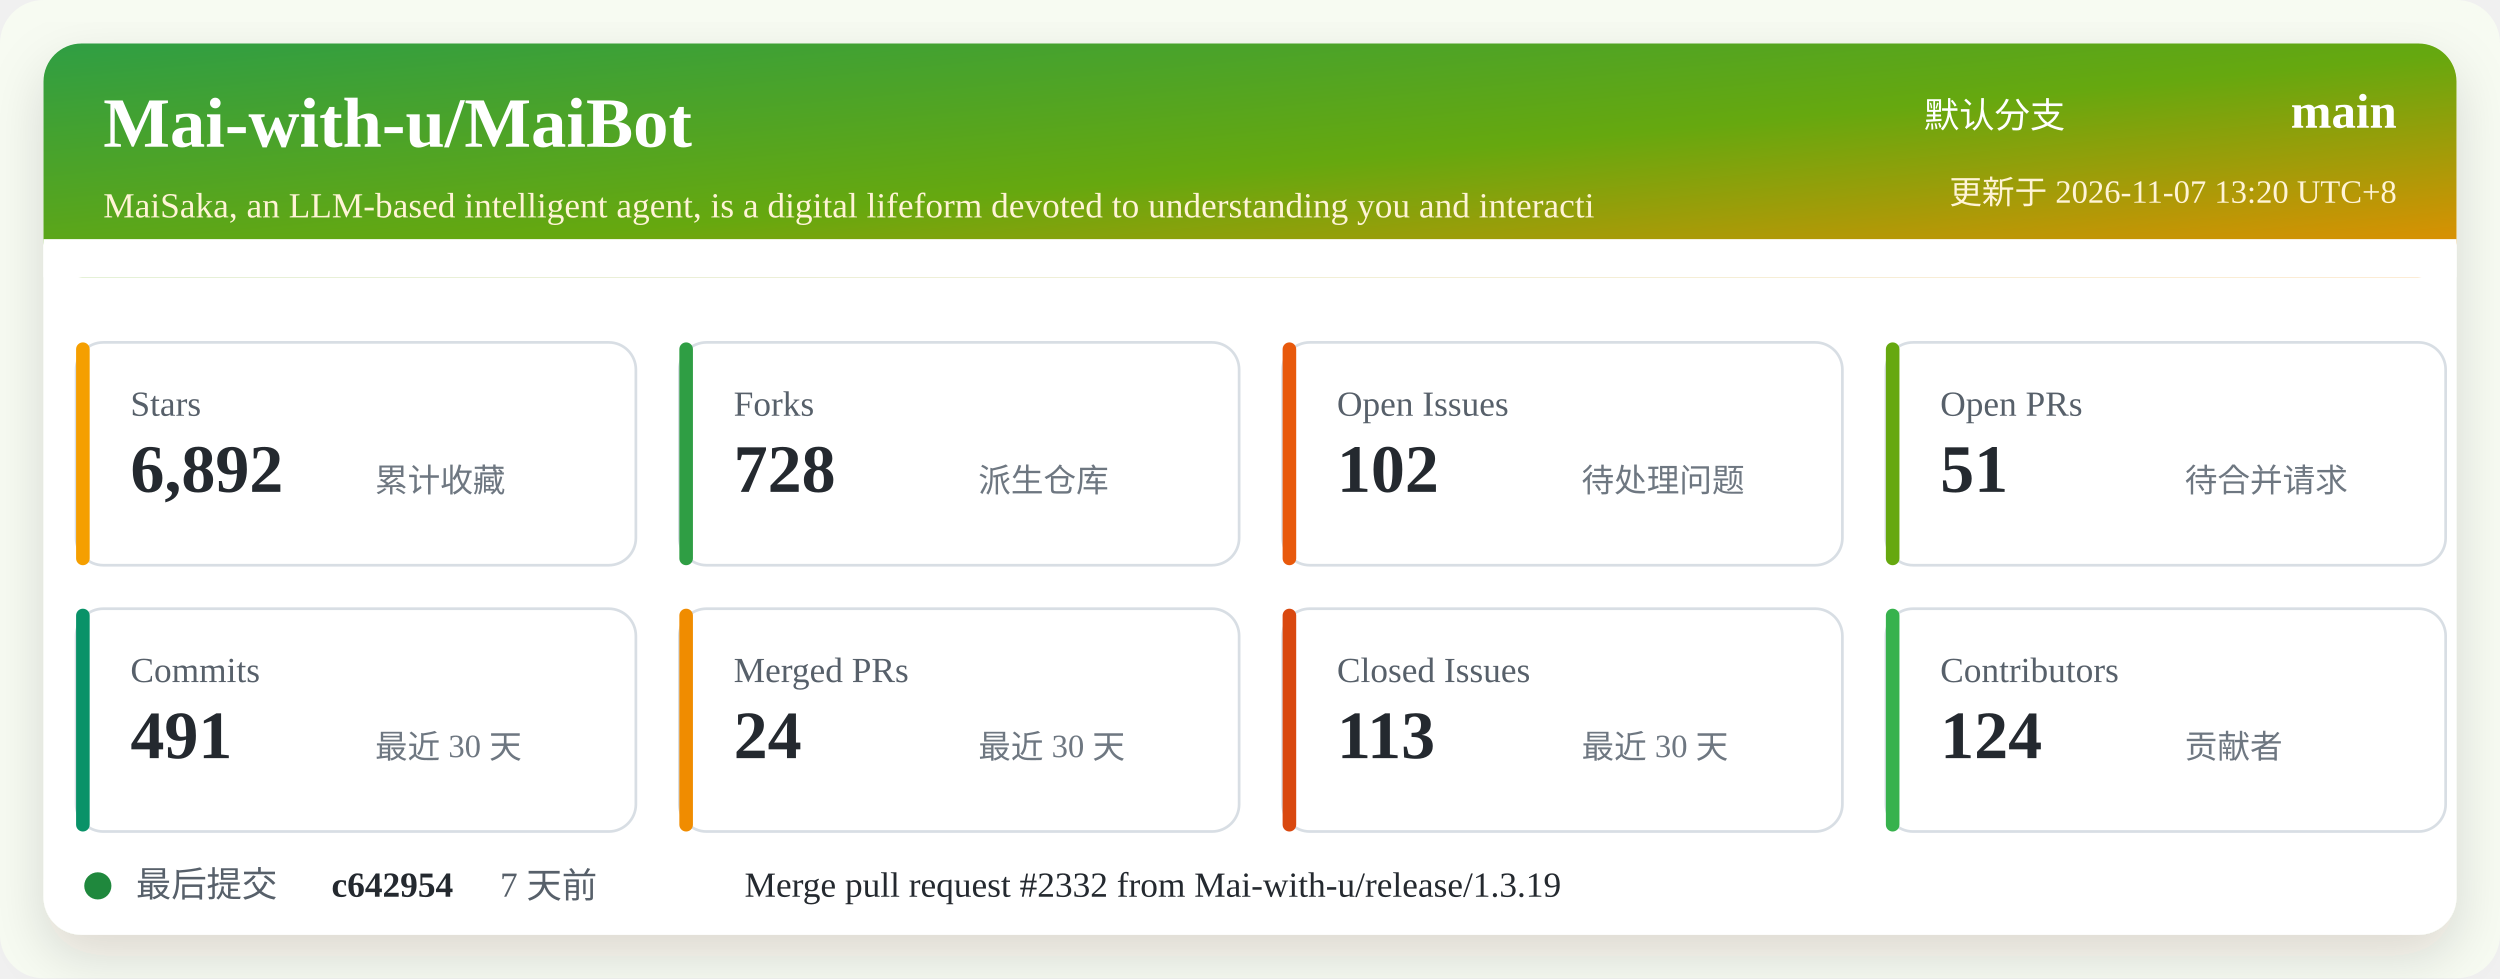
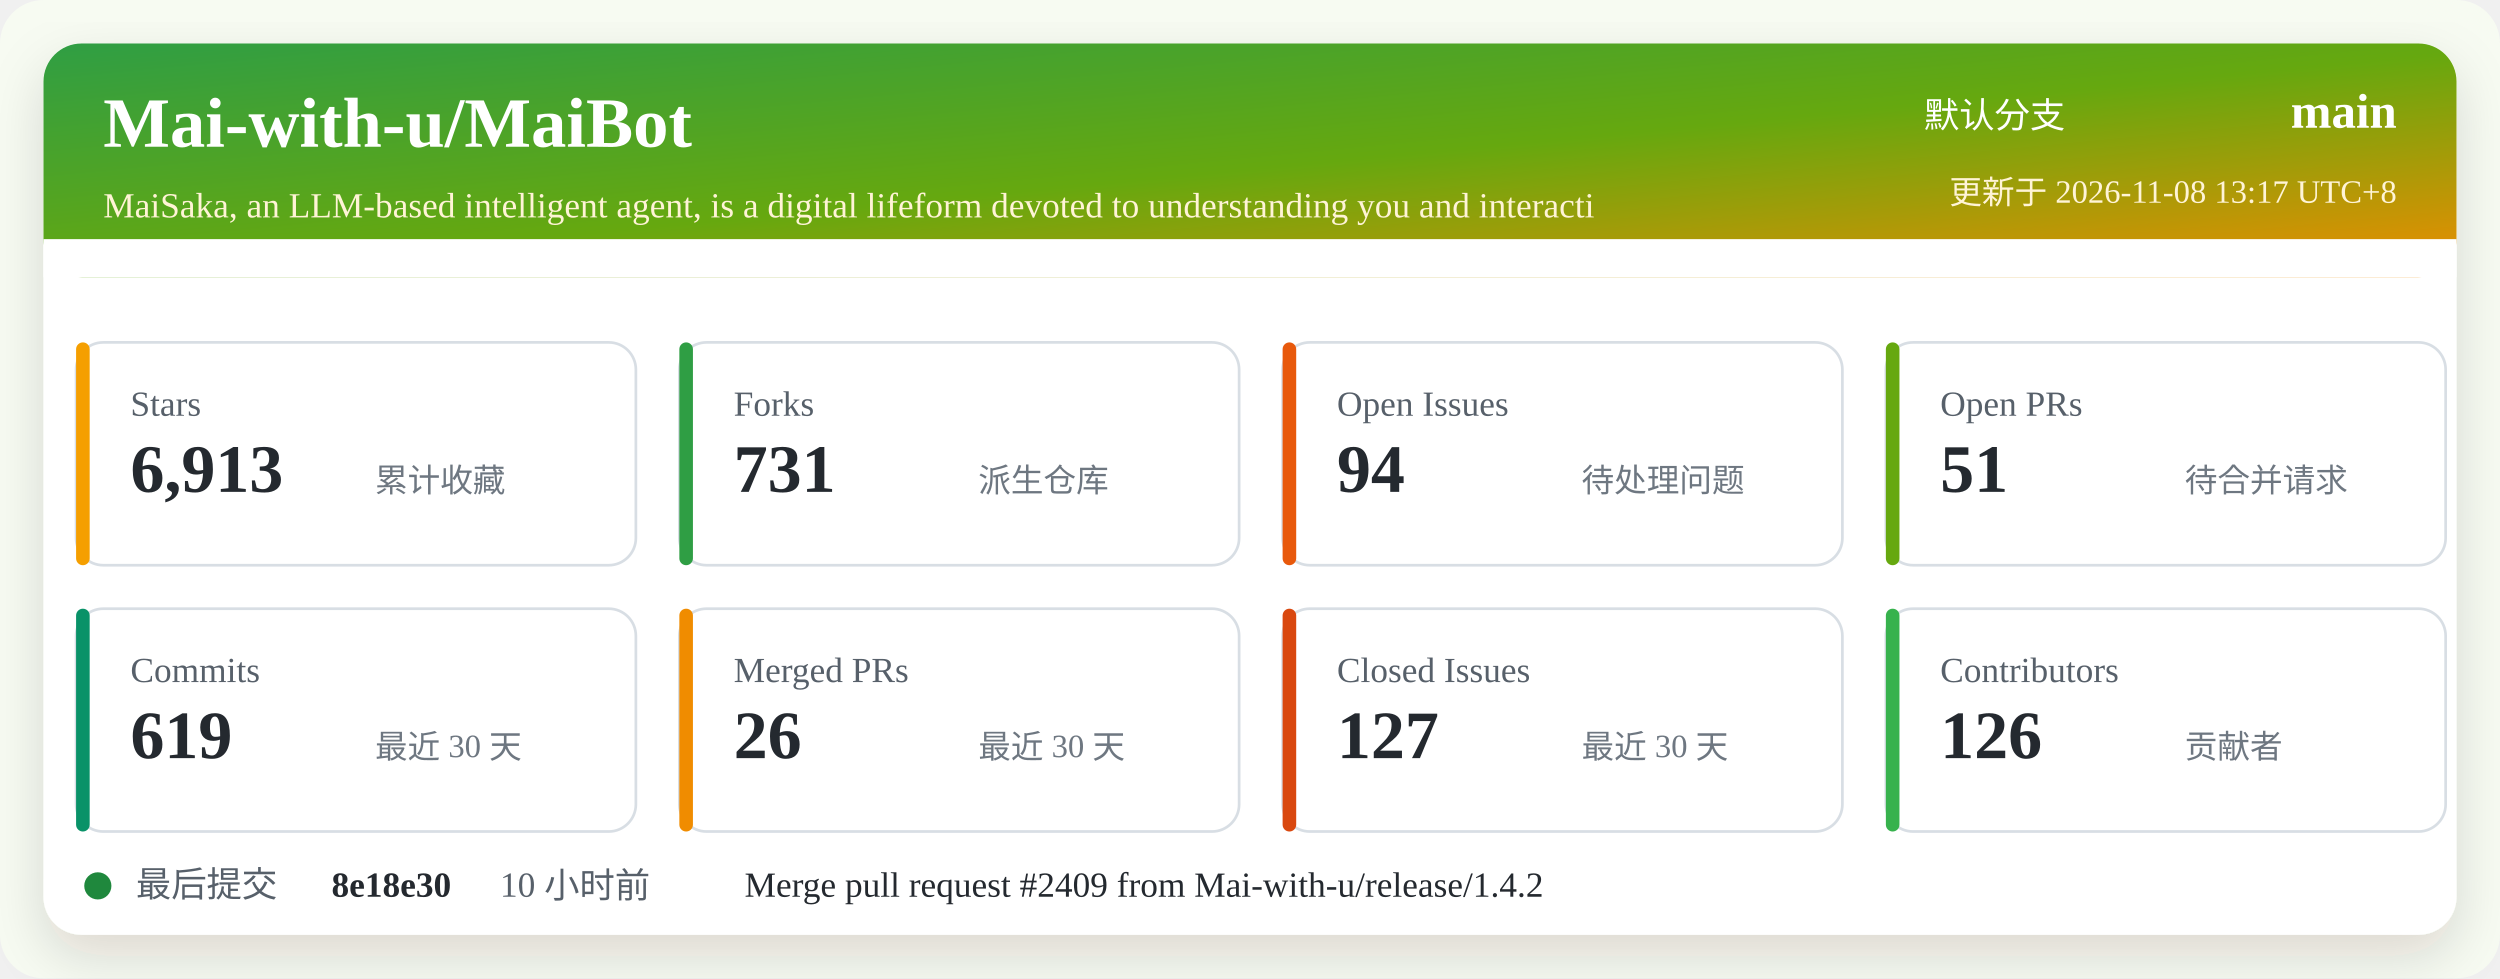
<svg xmlns="http://www.w3.org/2000/svg" width="920" height="360" viewBox="0 0 920 360" role="img" aria-labelledby="title desc">
  <defs>
    <linearGradient id="header" x1="0" x2="1" y1="0" y2="1">
      <stop offset="0%" stop-color="#2f9e44" />
      <stop offset="52%" stop-color="#66a80f" />
      <stop offset="100%" stop-color="#f08c00" />
    </linearGradient>
    <filter id="shadow" x="-5%" y="-5%" width="110%" height="110%">
      <feDropShadow dx="0" dy="8" stdDeviation="10" flood-color="#2b2318" flood-opacity="0.14" />
    </filter>
  </defs>
  <rect width="920" height="360" rx="16" fill="#f7fbf2" />
  <rect x="16" y="16" width="888" height="328" rx="14" fill="#ffffff" filter="url(#shadow)" />
  <rect x="16" y="16" width="888" height="86" rx="14" fill="url(#header)" />
  <path d="M16 88 H904 V102 H16 Z" fill="#ffffff" />
  <text x="38" y="54" fill="#ffffff" font-size="26" font-weight="700">Mai-with-u/MaiBot</text>
  <text x="38" y="80" fill="#fff4d6" font-size="13">MaiSaka, an LLM-based intelligent agent, is a digital lifeform devoted to understanding you and interacti</text>
  <text x="760" y="47" fill="#ffffff" font-size="13" text-anchor="end">默认分支</text>
  <text x="882" y="47" fill="#ffffff" font-size="18" font-weight="700" text-anchor="end">main</text>
-   <text x="882" y="75" fill="#fff4d6" font-size="12" text-anchor="end">更新于 2026-11-07 13:20 UTC+8</text>
+   <text x="882" y="75" fill="#fff4d6" font-size="12" text-anchor="end">更新于 2026-11-08 13:17 UTC+8</text>
  <g transform="translate(28 126)">
    <rect width="206" height="82" rx="10" fill="#ffffff" stroke="#d8dee4" />
    <rect x="0" y="0" width="5" height="82" rx="2.5" fill="#f59f00" />
    <text x="20" y="27" fill="#57606a" font-size="13">Stars</text>
-     <text x="20" y="55" fill="#24292f" font-size="25" font-weight="700">6,892</text>
+     <text x="20" y="55" fill="#24292f" font-size="25" font-weight="700">6,913</text>
    <text x="110" y="55" fill="#6e7781" font-size="12">累计收藏</text>
  </g>
  <g transform="translate(250 126)">
    <rect width="206" height="82" rx="10" fill="#ffffff" stroke="#d8dee4" />
    <rect x="0" y="0" width="5" height="82" rx="2.5" fill="#2f9e44" />
    <text x="20" y="27" fill="#57606a" font-size="13">Forks</text>
-     <text x="20" y="55" fill="#24292f" font-size="25" font-weight="700">728</text>
+     <text x="20" y="55" fill="#24292f" font-size="25" font-weight="700">731</text>
    <text x="110" y="55" fill="#6e7781" font-size="12">派生仓库</text>
  </g>
  <g transform="translate(472 126)">
    <rect width="206" height="82" rx="10" fill="#ffffff" stroke="#d8dee4" />
    <rect x="0" y="0" width="5" height="82" rx="2.5" fill="#e8590c" />
    <text x="20" y="27" fill="#57606a" font-size="13">Open Issues</text>
-     <text x="20" y="55" fill="#24292f" font-size="25" font-weight="700">102</text>
+     <text x="20" y="55" fill="#24292f" font-size="25" font-weight="700">94</text>
    <text x="110" y="55" fill="#6e7781" font-size="12">待处理问题</text>
  </g>
  <g transform="translate(694 126)">
    <rect width="206" height="82" rx="10" fill="#ffffff" stroke="#d8dee4" />
    <rect x="0" y="0" width="5" height="82" rx="2.5" fill="#66a80f" />
    <text x="20" y="27" fill="#57606a" font-size="13">Open PRs</text>
    <text x="20" y="55" fill="#24292f" font-size="25" font-weight="700">51</text>
    <text x="110" y="55" fill="#6e7781" font-size="12">待合并请求</text>
  </g>
  <g transform="translate(28 224)">
    <rect width="206" height="82" rx="10" fill="#ffffff" stroke="#d8dee4" />
    <rect x="0" y="0" width="5" height="82" rx="2.5" fill="#099268" />
    <text x="20" y="27" fill="#57606a" font-size="13">Commits</text>
-     <text x="20" y="55" fill="#24292f" font-size="25" font-weight="700">491</text>
+     <text x="20" y="55" fill="#24292f" font-size="25" font-weight="700">619</text>
    <text x="110" y="55" fill="#6e7781" font-size="12">最近 30 天</text>
  </g>
  <g transform="translate(250 224)">
    <rect width="206" height="82" rx="10" fill="#ffffff" stroke="#d8dee4" />
    <rect x="0" y="0" width="5" height="82" rx="2.5" fill="#f08c00" />
    <text x="20" y="27" fill="#57606a" font-size="13">Merged PRs</text>
-     <text x="20" y="55" fill="#24292f" font-size="25" font-weight="700">24</text>
+     <text x="20" y="55" fill="#24292f" font-size="25" font-weight="700">26</text>
    <text x="110" y="55" fill="#6e7781" font-size="12">最近 30 天</text>
  </g>
  <g transform="translate(472 224)">
    <rect width="206" height="82" rx="10" fill="#ffffff" stroke="#d8dee4" />
    <rect x="0" y="0" width="5" height="82" rx="2.5" fill="#d9480f" />
    <text x="20" y="27" fill="#57606a" font-size="13">Closed Issues</text>
-     <text x="20" y="55" fill="#24292f" font-size="25" font-weight="700">113</text>
+     <text x="20" y="55" fill="#24292f" font-size="25" font-weight="700">127</text>
    <text x="110" y="55" fill="#6e7781" font-size="12">最近 30 天</text>
  </g>
  <g transform="translate(694 224)">
    <rect width="206" height="82" rx="10" fill="#ffffff" stroke="#d8dee4" />
    <rect x="0" y="0" width="5" height="82" rx="2.5" fill="#37b24d" />
    <text x="20" y="27" fill="#57606a" font-size="13">Contributors</text>
-     <text x="20" y="55" fill="#24292f" font-size="25" font-weight="700">124</text>
+     <text x="20" y="55" fill="#24292f" font-size="25" font-weight="700">126</text>
    <text x="110" y="55" fill="#6e7781" font-size="12">贡献者</text>
  </g>
  <g transform="translate(28 318)">
    <circle cx="8" cy="8" r="5" fill="#1f883d" />
    <text x="22" y="12" fill="#57606a" font-size="13">最后提交</text>
-     <text x="94" y="12" fill="#24292f" font-size="13" font-weight="700">c642954</text>
-     <text x="156" y="12" fill="#57606a" font-size="13">7 天前</text>
-     <text x="246" y="12" fill="#24292f" font-size="13">Merge pull request #2332 from Mai-with-u/release/1.3.19</text>
+     <text x="94" y="12" fill="#24292f" font-size="13" font-weight="700">8e18e30</text>
+     <text x="156" y="12" fill="#57606a" font-size="13">10 小时前</text>
+     <text x="246" y="12" fill="#24292f" font-size="13">Merge pull request #2409 from Mai-with-u/release/1.4.2</text>
  </g>
</svg>
